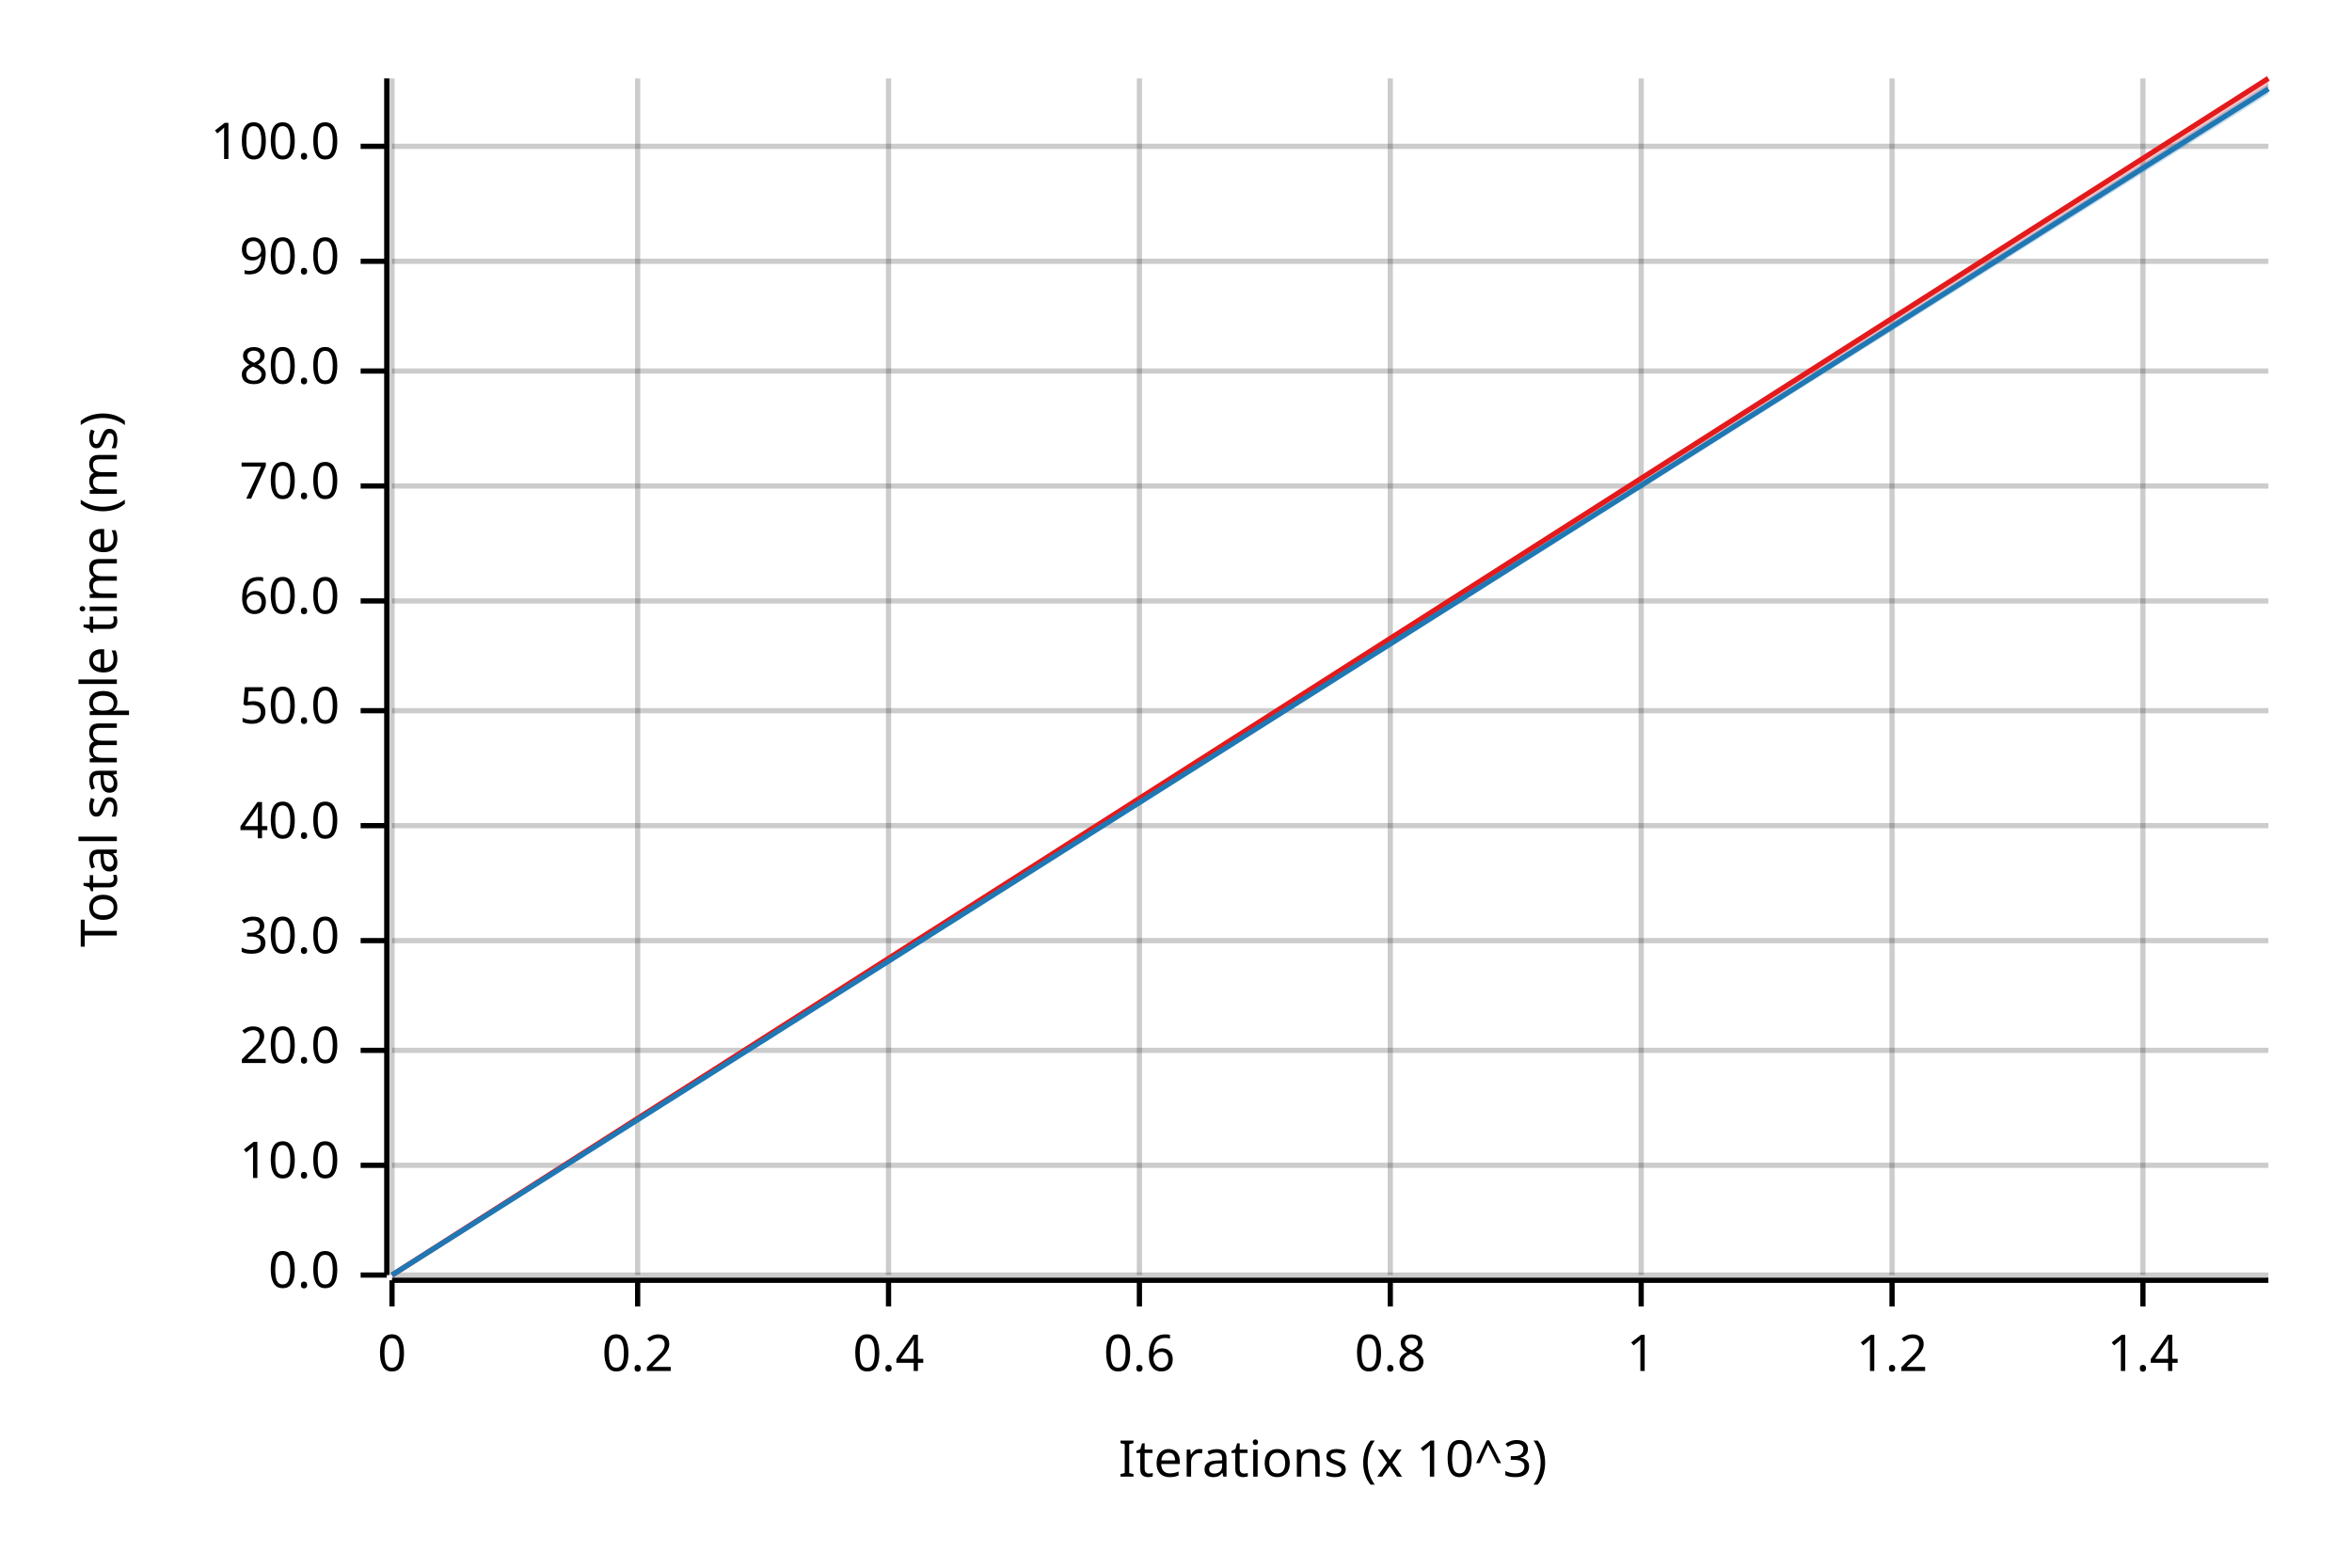
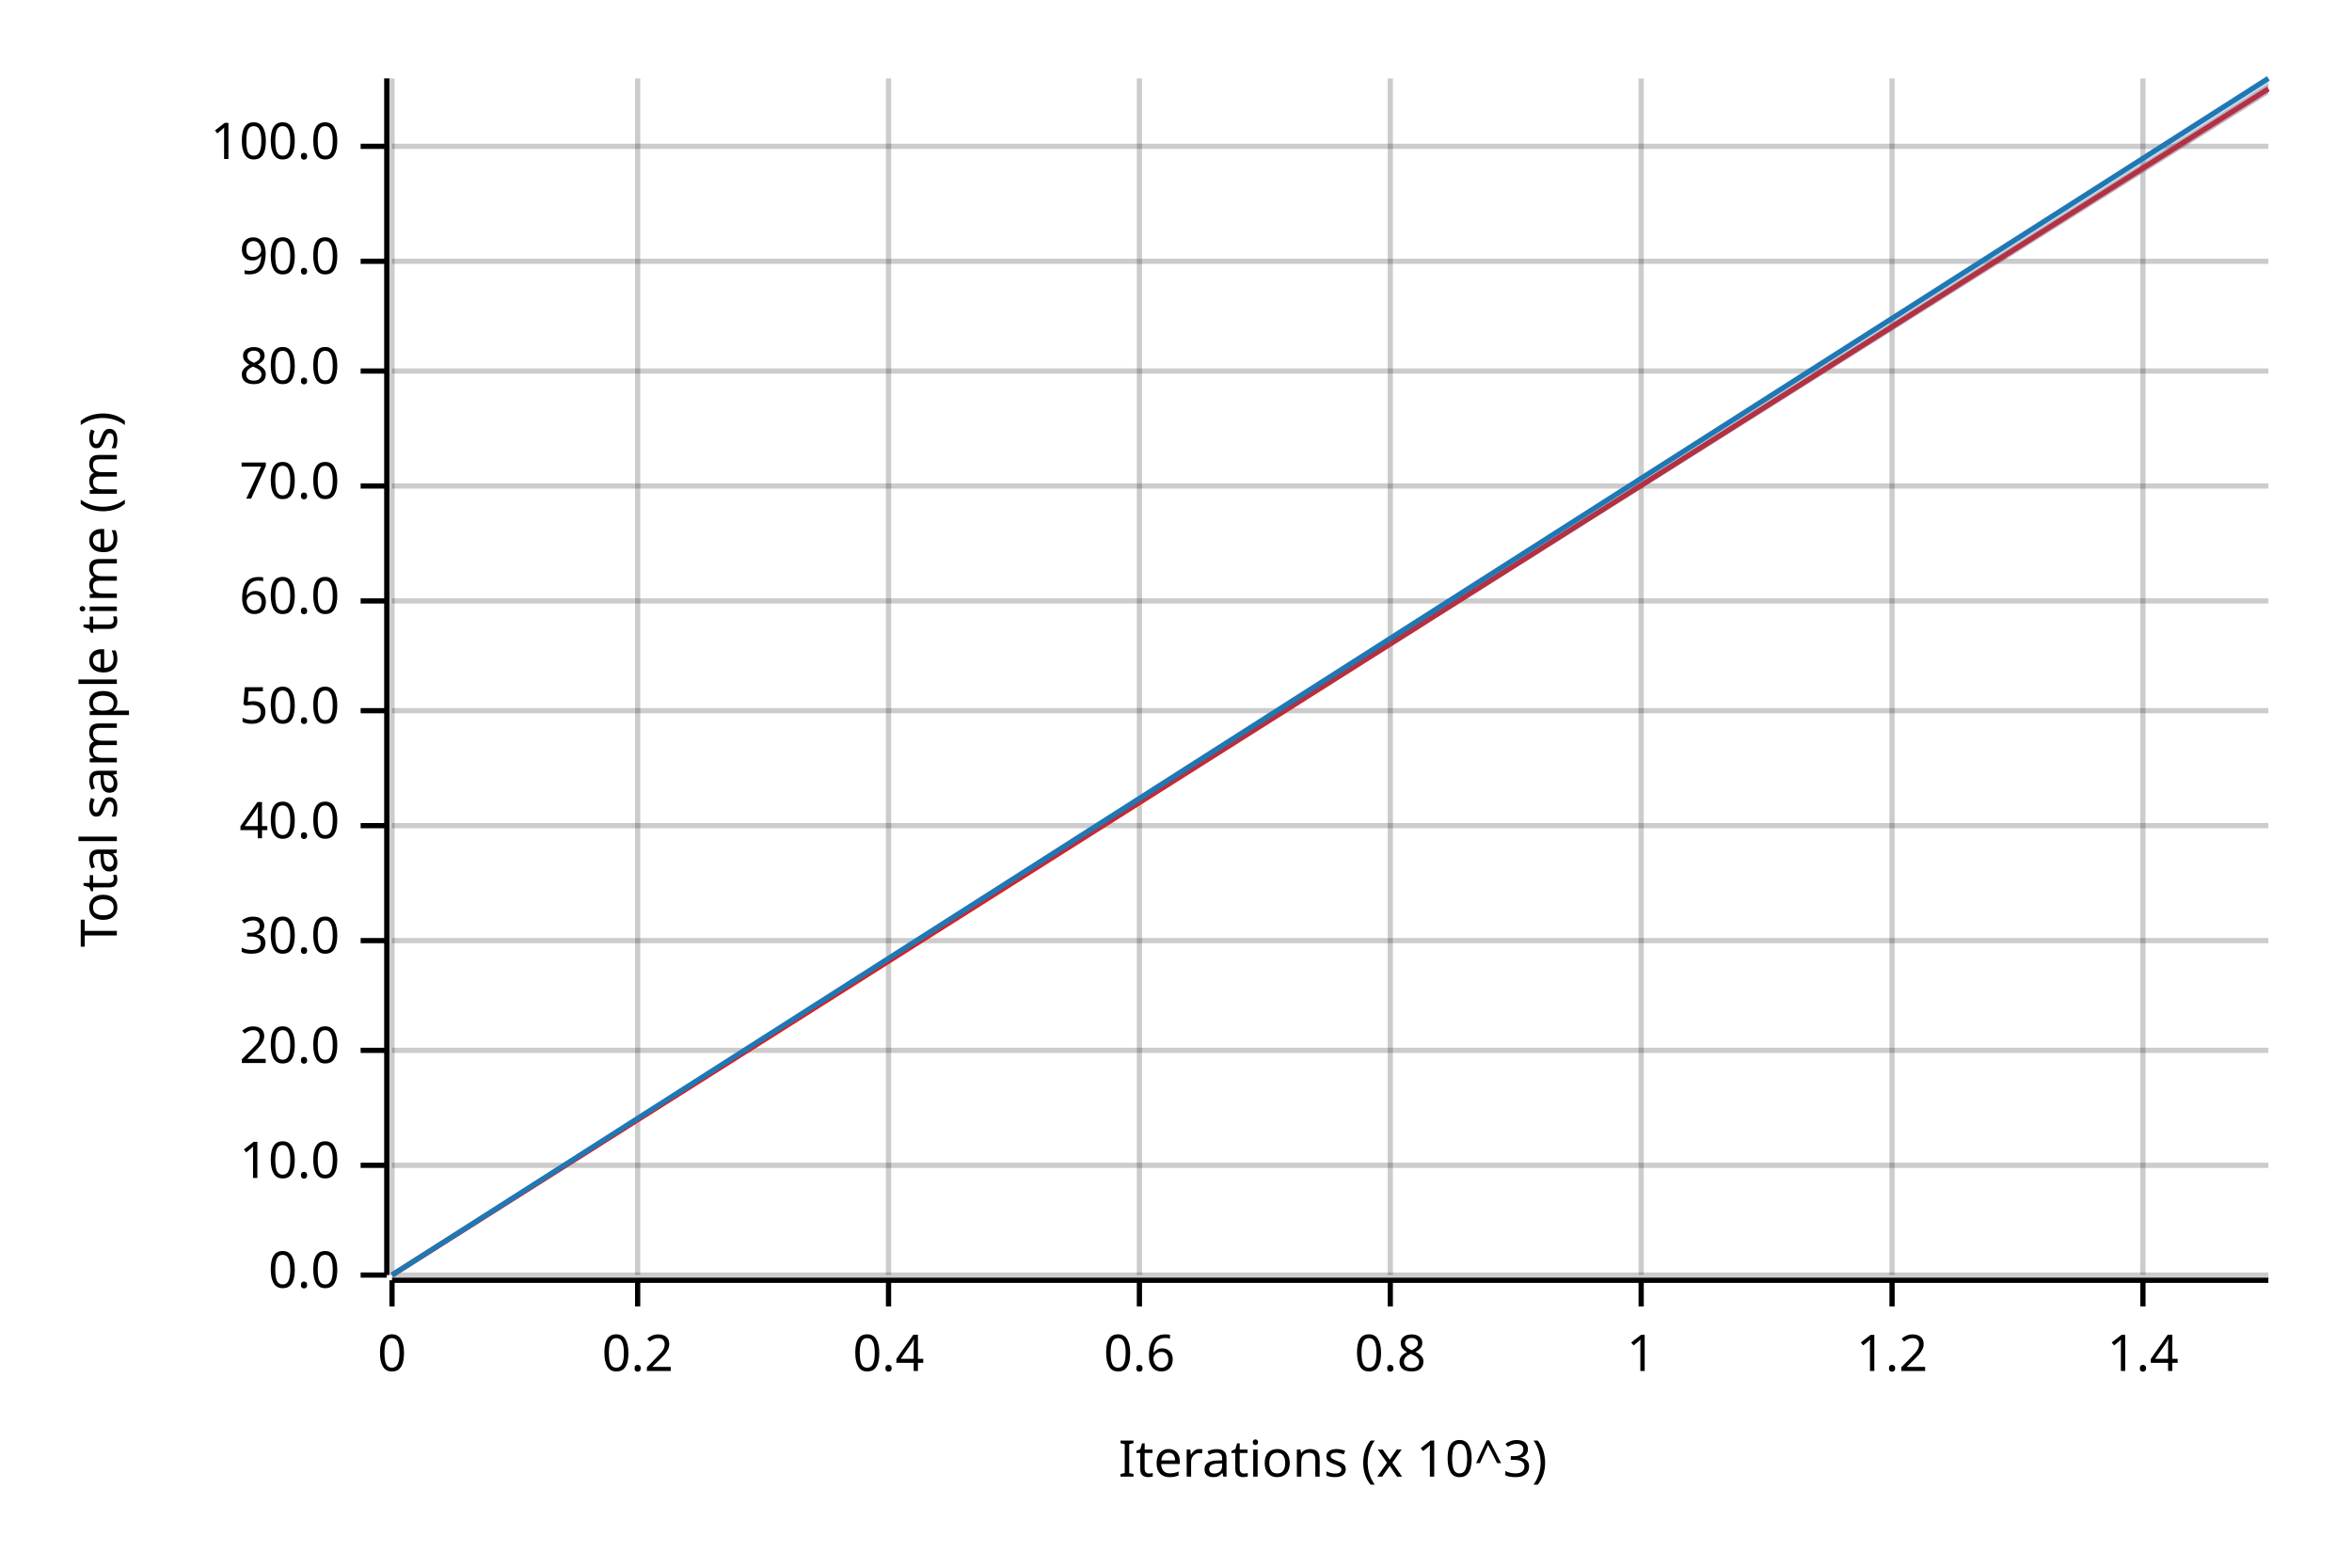
<svg xmlns="http://www.w3.org/2000/svg" width="450" height="300" viewBox="0 0 450 300">
  <text x="15" y="130" dy="0.76em" text-anchor="middle" font-family="sans-serif" font-size="9.677" opacity="1" fill="#000000" transform="rotate(270, 15, 130)">
Total sample time (ms)
</text>
  <text x="255" y="285" dy="-0.5ex" text-anchor="middle" font-family="sans-serif" font-size="9.677" opacity="1" fill="#000000">
Iterations (x 10^3)
</text>
  <line opacity="0.2" stroke="#000000" stroke-width="1" x1="75" y1="244" x2="75" y2="15" />
  <line opacity="0.2" stroke="#000000" stroke-width="1" x1="122" y1="244" x2="122" y2="15" />
  <line opacity="0.2" stroke="#000000" stroke-width="1" x1="170" y1="244" x2="170" y2="15" />
  <line opacity="0.2" stroke="#000000" stroke-width="1" x1="218" y1="244" x2="218" y2="15" />
  <line opacity="0.2" stroke="#000000" stroke-width="1" x1="266" y1="244" x2="266" y2="15" />
  <line opacity="0.2" stroke="#000000" stroke-width="1" x1="314" y1="244" x2="314" y2="15" />
  <line opacity="0.2" stroke="#000000" stroke-width="1" x1="362" y1="244" x2="362" y2="15" />
  <line opacity="0.2" stroke="#000000" stroke-width="1" x1="410" y1="244" x2="410" y2="15" />
  <line opacity="0.2" stroke="#000000" stroke-width="1" x1="75" y1="244" x2="434" y2="244" />
  <line opacity="0.2" stroke="#000000" stroke-width="1" x1="75" y1="223" x2="434" y2="223" />
  <line opacity="0.2" stroke="#000000" stroke-width="1" x1="75" y1="201" x2="434" y2="201" />
  <line opacity="0.2" stroke="#000000" stroke-width="1" x1="75" y1="180" x2="434" y2="180" />
  <line opacity="0.2" stroke="#000000" stroke-width="1" x1="75" y1="158" x2="434" y2="158" />
  <line opacity="0.2" stroke="#000000" stroke-width="1" x1="75" y1="136" x2="434" y2="136" />
  <line opacity="0.2" stroke="#000000" stroke-width="1" x1="75" y1="115" x2="434" y2="115" />
  <line opacity="0.2" stroke="#000000" stroke-width="1" x1="75" y1="93" x2="434" y2="93" />
  <line opacity="0.2" stroke="#000000" stroke-width="1" x1="75" y1="71" x2="434" y2="71" />
  <line opacity="0.2" stroke="#000000" stroke-width="1" x1="75" y1="50" x2="434" y2="50" />
  <line opacity="0.2" stroke="#000000" stroke-width="1" x1="75" y1="28" x2="434" y2="28" />
  <polyline fill="none" opacity="1" stroke="#000000" stroke-width="1" points="74,15 74,244 " />
  <text x="65" y="244" dy="0.5ex" text-anchor="end" font-family="sans-serif" font-size="9.677" opacity="1" fill="#000000">
0.0
</text>
  <polyline fill="none" opacity="1" stroke="#000000" stroke-width="1" points="69,244 74,244 " />
  <text x="65" y="223" dy="0.5ex" text-anchor="end" font-family="sans-serif" font-size="9.677" opacity="1" fill="#000000">
10.0
</text>
  <polyline fill="none" opacity="1" stroke="#000000" stroke-width="1" points="69,223 74,223 " />
  <text x="65" y="201" dy="0.5ex" text-anchor="end" font-family="sans-serif" font-size="9.677" opacity="1" fill="#000000">
20.0
</text>
  <polyline fill="none" opacity="1" stroke="#000000" stroke-width="1" points="69,201 74,201 " />
  <text x="65" y="180" dy="0.5ex" text-anchor="end" font-family="sans-serif" font-size="9.677" opacity="1" fill="#000000">
30.0
</text>
  <polyline fill="none" opacity="1" stroke="#000000" stroke-width="1" points="69,180 74,180 " />
  <text x="65" y="158" dy="0.5ex" text-anchor="end" font-family="sans-serif" font-size="9.677" opacity="1" fill="#000000">
40.0
</text>
  <polyline fill="none" opacity="1" stroke="#000000" stroke-width="1" points="69,158 74,158 " />
  <text x="65" y="136" dy="0.5ex" text-anchor="end" font-family="sans-serif" font-size="9.677" opacity="1" fill="#000000">
50.0
</text>
  <polyline fill="none" opacity="1" stroke="#000000" stroke-width="1" points="69,136 74,136 " />
  <text x="65" y="115" dy="0.5ex" text-anchor="end" font-family="sans-serif" font-size="9.677" opacity="1" fill="#000000">
60.0
</text>
  <polyline fill="none" opacity="1" stroke="#000000" stroke-width="1" points="69,115 74,115 " />
  <text x="65" y="93" dy="0.5ex" text-anchor="end" font-family="sans-serif" font-size="9.677" opacity="1" fill="#000000">
70.0
</text>
  <polyline fill="none" opacity="1" stroke="#000000" stroke-width="1" points="69,93 74,93 " />
  <text x="65" y="71" dy="0.5ex" text-anchor="end" font-family="sans-serif" font-size="9.677" opacity="1" fill="#000000">
80.0
</text>
  <polyline fill="none" opacity="1" stroke="#000000" stroke-width="1" points="69,71 74,71 " />
  <text x="65" y="50" dy="0.5ex" text-anchor="end" font-family="sans-serif" font-size="9.677" opacity="1" fill="#000000">
90.0
</text>
  <polyline fill="none" opacity="1" stroke="#000000" stroke-width="1" points="69,50 74,50 " />
  <text x="65" y="28" dy="0.5ex" text-anchor="end" font-family="sans-serif" font-size="9.677" opacity="1" fill="#000000">
100.0
</text>
  <polyline fill="none" opacity="1" stroke="#000000" stroke-width="1" points="69,28 74,28 " />
  <polyline fill="none" opacity="1" stroke="#000000" stroke-width="1" points="75,245 434,245 " />
  <text x="75" y="255" dy="0.76em" text-anchor="middle" font-family="sans-serif" font-size="9.677" opacity="1" fill="#000000">
0
</text>
  <polyline fill="none" opacity="1" stroke="#000000" stroke-width="1" points="75,245 75,250 " />
  <text x="122" y="255" dy="0.76em" text-anchor="middle" font-family="sans-serif" font-size="9.677" opacity="1" fill="#000000">
0.2
</text>
  <polyline fill="none" opacity="1" stroke="#000000" stroke-width="1" points="122,245 122,250 " />
  <text x="170" y="255" dy="0.76em" text-anchor="middle" font-family="sans-serif" font-size="9.677" opacity="1" fill="#000000">
0.4
</text>
  <polyline fill="none" opacity="1" stroke="#000000" stroke-width="1" points="170,245 170,250 " />
  <text x="218" y="255" dy="0.76em" text-anchor="middle" font-family="sans-serif" font-size="9.677" opacity="1" fill="#000000">
0.6
</text>
  <polyline fill="none" opacity="1" stroke="#000000" stroke-width="1" points="218,245 218,250 " />
  <text x="266" y="255" dy="0.76em" text-anchor="middle" font-family="sans-serif" font-size="9.677" opacity="1" fill="#000000">
0.8
</text>
  <polyline fill="none" opacity="1" stroke="#000000" stroke-width="1" points="266,245 266,250 " />
  <text x="314" y="255" dy="0.76em" text-anchor="middle" font-family="sans-serif" font-size="9.677" opacity="1" fill="#000000">
1
</text>
  <polyline fill="none" opacity="1" stroke="#000000" stroke-width="1" points="314,245 314,250 " />
  <text x="362" y="255" dy="0.76em" text-anchor="middle" font-family="sans-serif" font-size="9.677" opacity="1" fill="#000000">
1.2
</text>
  <polyline fill="none" opacity="1" stroke="#000000" stroke-width="1" points="362,245 362,250 " />
  <text x="410" y="255" dy="0.76em" text-anchor="middle" font-family="sans-serif" font-size="9.677" opacity="1" fill="#000000">
1.4
</text>
  <polyline fill="none" opacity="1" stroke="#000000" stroke-width="1" points="410,245 410,250 " />
-   <polyline fill="none" opacity="1" stroke="#E31A1C" stroke-width="1" points="75,244 434,15 " />
-   <polygon opacity="0.25" fill="#E31A1C" points="75,244 434,17 434,15 " />
-   <polyline fill="none" opacity="1" stroke="#1F78B4" stroke-width="1" points="75,244 434,17 " />
-   <polygon opacity="0.25" fill="#1F78B4" points="75,244 434,18 434,16 " />
+   <polyline fill="none" opacity="1" stroke="#E31A1C" stroke-width="1" points="75,244 434,17 " />
+   <polygon opacity="0.25" fill="#E31A1C" points="75,244 434,18 434,16 " />
+   <polyline fill="none" opacity="1" stroke="#1F78B4" stroke-width="1" points="75,244 434,15 " />
+   <polygon opacity="0.25" fill="#1F78B4" points="75,244 434,18 434,15 " />
</svg>
